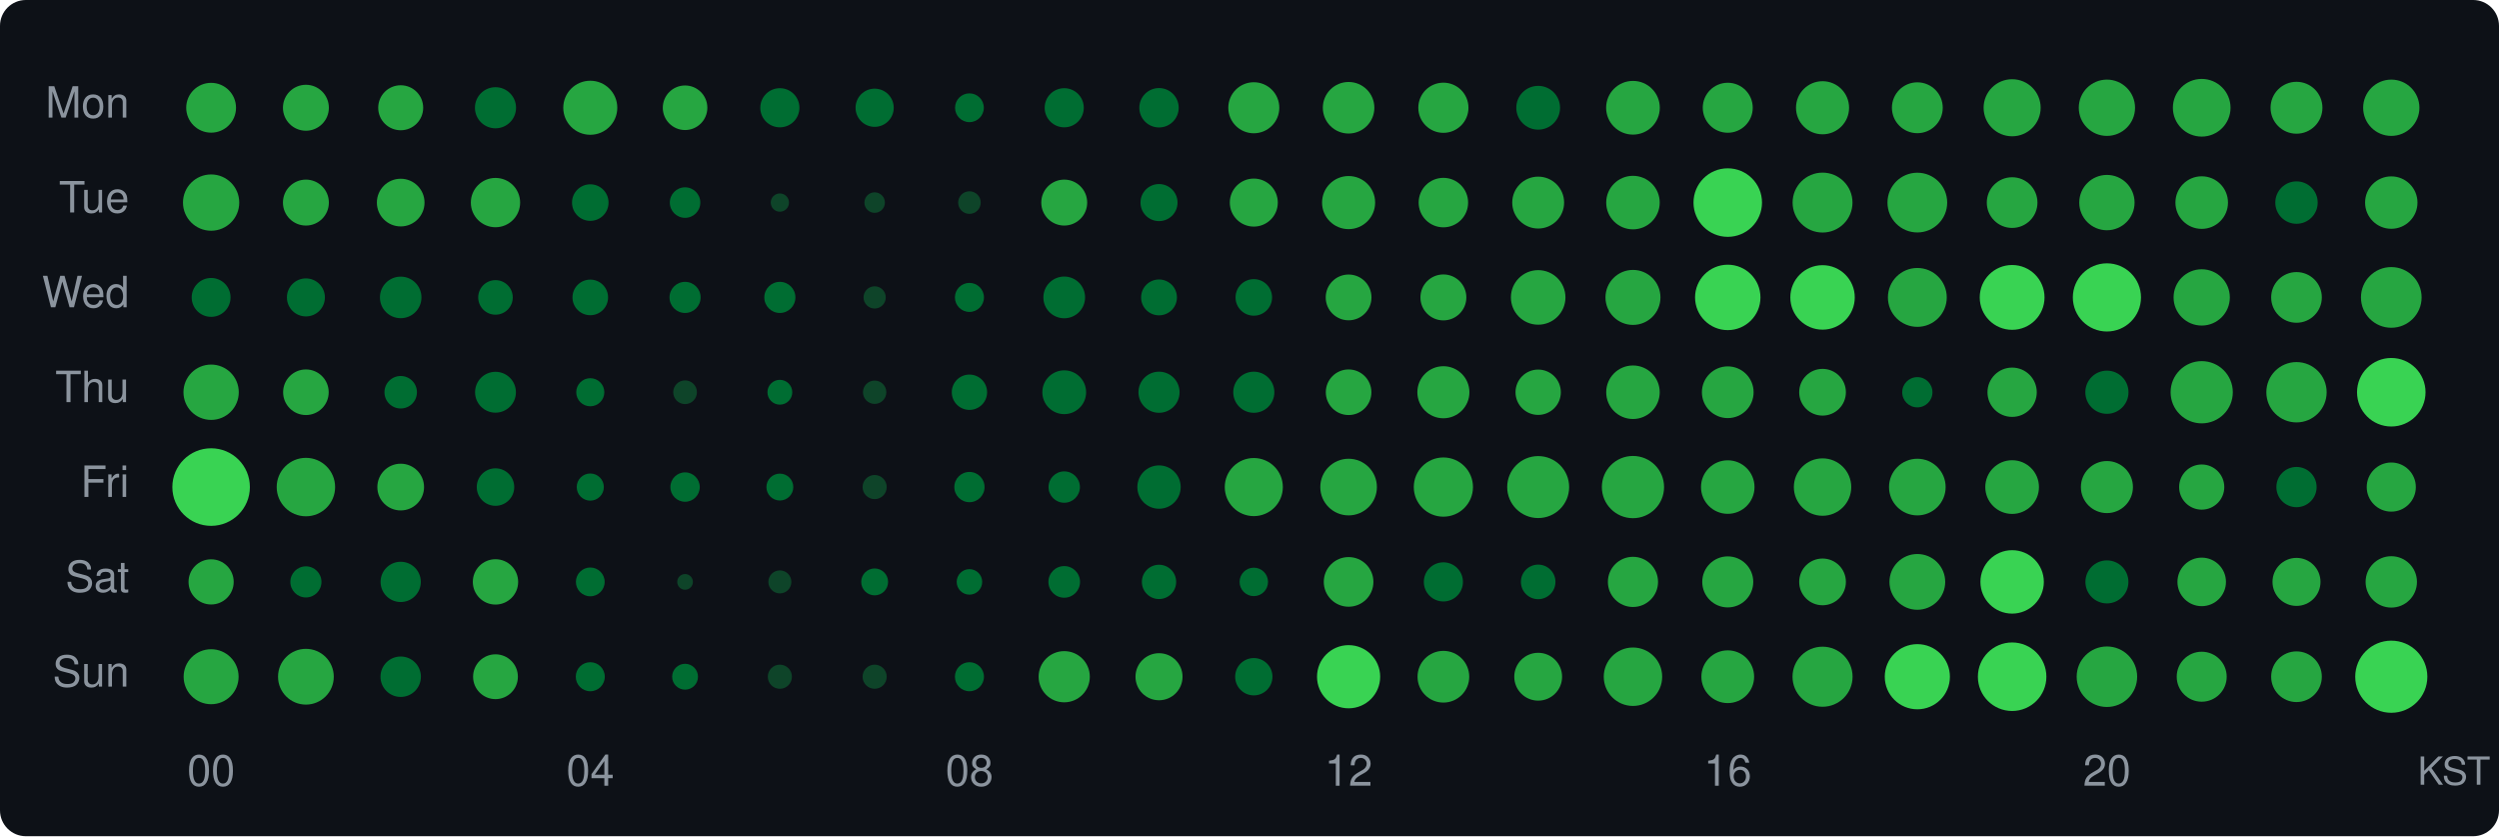
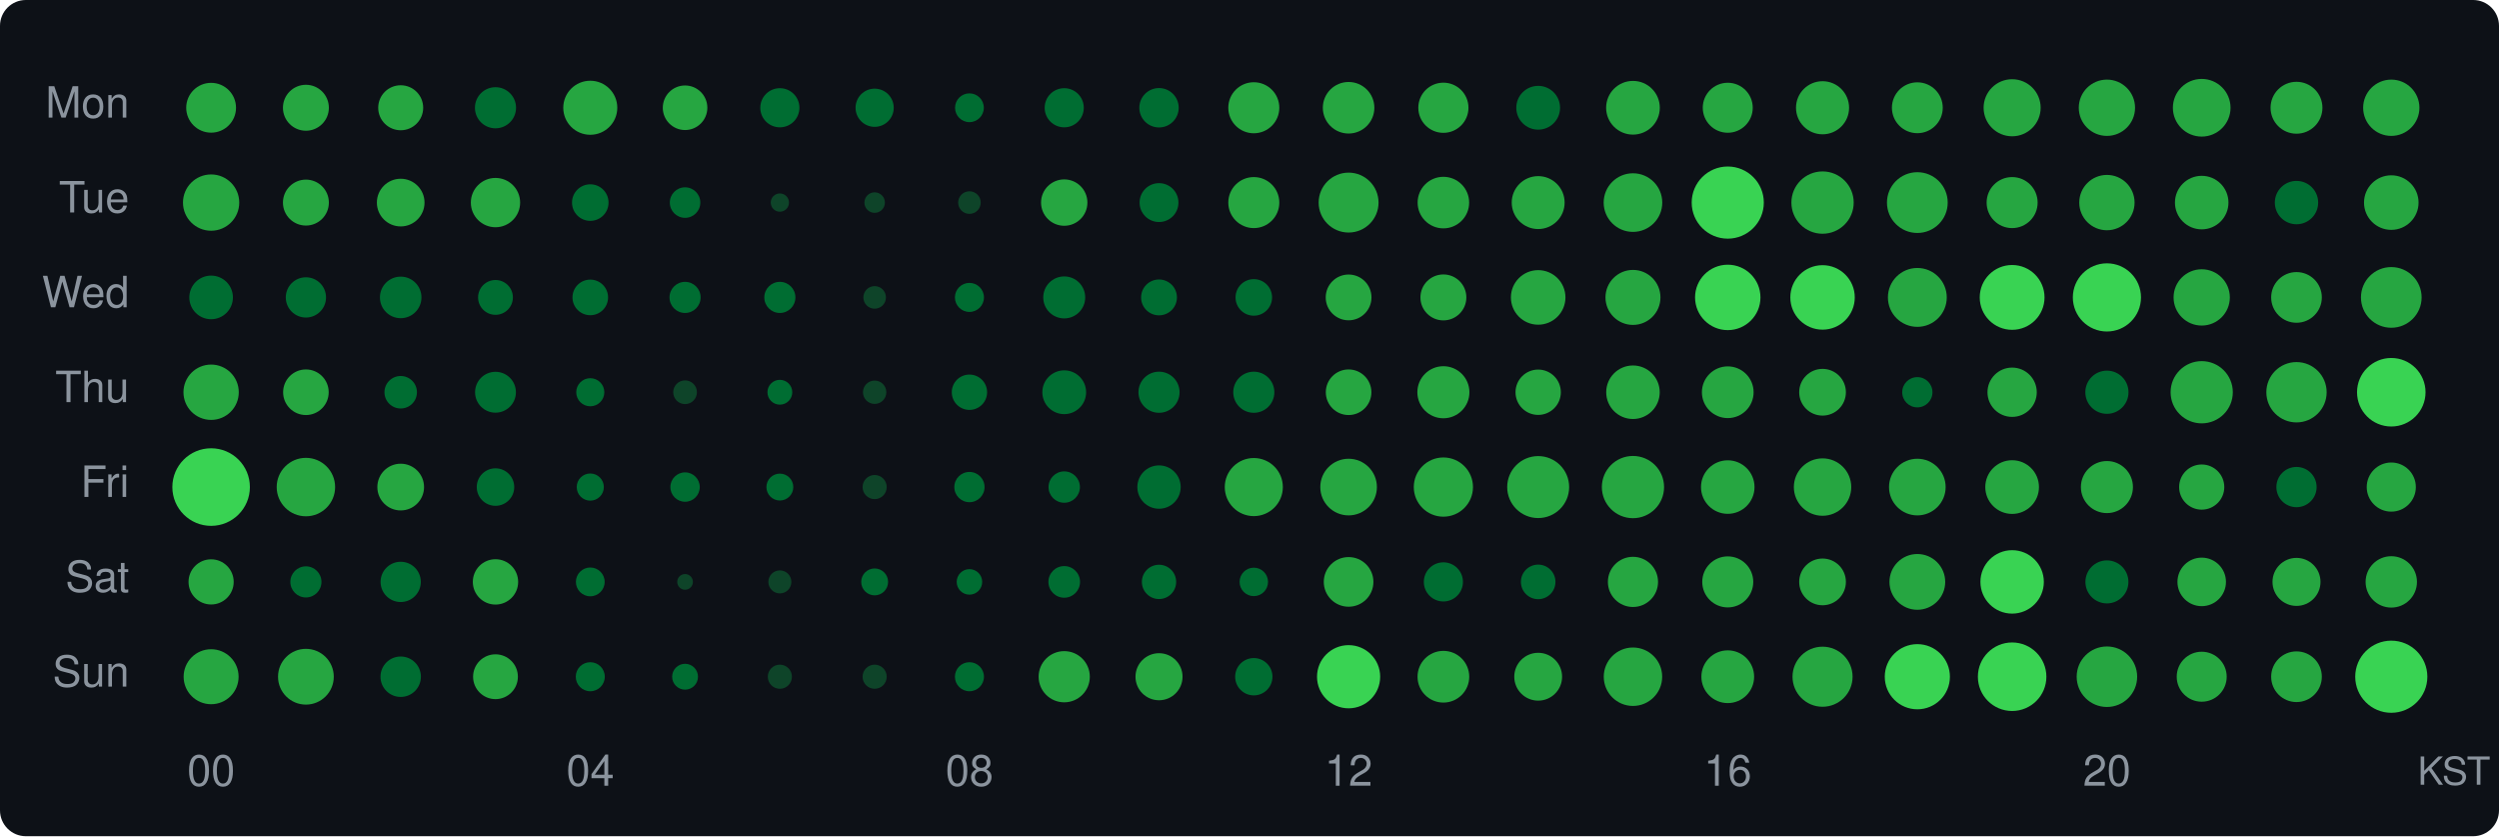
<svg xmlns="http://www.w3.org/2000/svg" width="580" height="194" viewBox="0 0 580 194">
  <style>text { dominant-baseline: central; }</style>
  <rect width="100%" height="100%" rx="6" fill="#0d1117" />
  <text x="30" y="25" text-anchor="end" fill="#8b949e" font-size="10" font-family="Segoe UI,Helvetica,Arial,sans-serif">Mon</text>
  <text x="30" y="47" text-anchor="end" fill="#8b949e" font-size="10" font-family="Segoe UI,Helvetica,Arial,sans-serif">Tue</text>
  <text x="30" y="69" text-anchor="end" fill="#8b949e" font-size="10" font-family="Segoe UI,Helvetica,Arial,sans-serif">Wed</text>
  <text x="30" y="91" text-anchor="end" fill="#8b949e" font-size="10" font-family="Segoe UI,Helvetica,Arial,sans-serif">Thu</text>
  <text x="30" y="113" text-anchor="end" fill="#8b949e" font-size="10" font-family="Segoe UI,Helvetica,Arial,sans-serif">Fri</text>
  <text x="30" y="135" text-anchor="end" fill="#8b949e" font-size="10" font-family="Segoe UI,Helvetica,Arial,sans-serif">Sat</text>
  <text x="30" y="157" text-anchor="end" fill="#8b949e" font-size="10" font-family="Segoe UI,Helvetica,Arial,sans-serif">Sun</text>
  <circle cx="49" cy="25" r="5.78" fill="#26a641" />
  <circle cx="71" cy="25" r="5.33" fill="#26a641" />
  <circle cx="93" cy="25" r="5.22" fill="#26a641" />
  <circle cx="115" cy="25" r="4.77" fill="#006d32" />
  <circle cx="137" cy="25" r="6.27" fill="#26a641" />
  <circle cx="159" cy="25" r="5.17" fill="#26a641" />
  <circle cx="181" cy="25" r="4.54" fill="#006d32" />
  <circle cx="203" cy="25" r="4.43" fill="#006d32" />
  <circle cx="225" cy="25" r="3.34" fill="#006d32" />
  <circle cx="247" cy="25" r="4.54" fill="#006d32" />
  <circle cx="269" cy="25" r="4.57" fill="#006d32" />
  <circle cx="291" cy="25" r="5.92" fill="#26a641" />
  <circle cx="313" cy="25" r="5.98" fill="#26a641" />
  <circle cx="335" cy="25" r="5.82" fill="#26a641" />
  <circle cx="357" cy="25" r="5.08" fill="#006d32" />
  <circle cx="379" cy="25" r="6.23" fill="#26a641" />
  <circle cx="401" cy="25" r="5.80" fill="#26a641" />
  <circle cx="423" cy="25" r="6.16" fill="#26a641" />
  <circle cx="445" cy="25" r="5.90" fill="#26a641" />
  <circle cx="467" cy="25" r="6.62" fill="#26a641" />
  <circle cx="489" cy="25" r="6.53" fill="#26a641" />
  <circle cx="511" cy="25" r="6.69" fill="#26a641" />
  <circle cx="533" cy="25" r="6.02" fill="#26a641" />
  <circle cx="555" cy="25" r="6.53" fill="#26a641" />
  <circle cx="49" cy="47" r="6.53" fill="#26a641" />
  <circle cx="71" cy="47" r="5.33" fill="#26a641" />
  <circle cx="93" cy="47" r="5.53" fill="#26a641" />
  <circle cx="115" cy="47" r="5.72" fill="#26a641" />
  <circle cx="137" cy="47" r="4.24" fill="#006d32" />
  <circle cx="159" cy="47" r="3.54" fill="#006d32" />
  <circle cx="181" cy="47" r="2.12" fill="#0e4429" />
  <circle cx="203" cy="47" r="2.38" fill="#0e4429" />
  <circle cx="225" cy="47" r="2.62" fill="#0e4429" />
-   <circle cx="247" cy="47" r="5.33" fill="#26a641" />
-   <circle cx="269" cy="47" r="4.30" fill="#006d32" />
-   <circle cx="291" cy="47" r="5.57" fill="#26a641" />
-   <circle cx="313" cy="47" r="6.16" fill="#26a641" />
-   <circle cx="335" cy="47" r="5.74" fill="#26a641" />
-   <circle cx="357" cy="47" r="6.02" fill="#26a641" />
-   <circle cx="379" cy="47" r="6.21" fill="#26a641" />
-   <circle cx="401" cy="47" r="7.95" fill="#39d353" />
-   <circle cx="423" cy="47" r="6.95" fill="#26a641" />
-   <circle cx="445" cy="47" r="6.93" fill="#26a641" />
-   <circle cx="467" cy="47" r="5.88" fill="#26a641" />
+   <circle cx="247" cy="47" r="5.38" fill="#26a641" />
+   <circle cx="269" cy="47" r="4.51" fill="#006d32" />
+   <circle cx="291" cy="47" r="5.92" fill="#26a641" />
+   <circle cx="313" cy="47" r="6.95" fill="#26a641" />
+   <circle cx="335" cy="47" r="5.98" fill="#26a641" />
+   <circle cx="357" cy="47" r="6.14" fill="#26a641" />
+   <circle cx="379" cy="47" r="6.80" fill="#26a641" />
+   <circle cx="401" cy="47" r="8.37" fill="#39d353" />
+   <circle cx="423" cy="47" r="7.23" fill="#26a641" />
+   <circle cx="445" cy="47" r="7.05" fill="#26a641" />
+   <circle cx="467" cy="47" r="5.92" fill="#26a641" />
  <circle cx="489" cy="47" r="6.42" fill="#26a641" />
-   <circle cx="511" cy="47" r="6.10" fill="#26a641" />
-   <circle cx="533" cy="47" r="4.92" fill="#006d32" />
-   <circle cx="555" cy="47" r="6.08" fill="#26a641" />
-   <circle cx="49" cy="69" r="4.51" fill="#006d32" />
-   <circle cx="71" cy="69" r="4.41" fill="#006d32" />
+   <circle cx="511" cy="47" r="6.21" fill="#26a641" />
+   <circle cx="533" cy="47" r="5.03" fill="#006d32" />
+   <circle cx="555" cy="47" r="6.33" fill="#26a641" />
+   <circle cx="49" cy="69" r="5.06" fill="#006d32" />
+   <circle cx="71" cy="69" r="4.67" fill="#006d32" />
  <circle cx="93" cy="69" r="4.82" fill="#006d32" />
-   <circle cx="115" cy="69" r="4.01" fill="#006d32" />
+   <circle cx="115" cy="69" r="4.04" fill="#006d32" />
  <circle cx="137" cy="69" r="4.13" fill="#006d32" />
  <circle cx="159" cy="69" r="3.61" fill="#006d32" />
  <circle cx="181" cy="69" r="3.61" fill="#006d32" />
-   <circle cx="203" cy="69" r="2.58" fill="#0e4429" />
+   <circle cx="203" cy="69" r="2.62" fill="#0e4429" />
  <circle cx="225" cy="69" r="3.37" fill="#006d32" />
-   <circle cx="247" cy="69" r="4.84" fill="#006d32" />
+   <circle cx="247" cy="69" r="4.87" fill="#006d32" />
  <circle cx="269" cy="69" r="4.16" fill="#006d32" />
  <circle cx="291" cy="69" r="4.24" fill="#006d32" />
  <circle cx="313" cy="69" r="5.31" fill="#26a641" />
  <circle cx="335" cy="69" r="5.33" fill="#26a641" />
  <circle cx="357" cy="69" r="6.33" fill="#26a641" />
  <circle cx="379" cy="69" r="6.38" fill="#26a641" />
  <circle cx="401" cy="69" r="7.59" fill="#39d353" />
  <circle cx="423" cy="69" r="7.48" fill="#39d353" />
  <circle cx="445" cy="69" r="6.83" fill="#26a641" />
  <circle cx="467" cy="69" r="7.52" fill="#39d353" />
  <circle cx="489" cy="69" r="7.91" fill="#39d353" />
  <circle cx="511" cy="69" r="6.53" fill="#26a641" />
  <circle cx="533" cy="69" r="5.88" fill="#26a641" />
  <circle cx="555" cy="69" r="7.04" fill="#26a641" />
  <circle cx="49" cy="91" r="6.42" fill="#26a641" />
  <circle cx="71" cy="91" r="5.29" fill="#26a641" />
  <circle cx="93" cy="91" r="3.77" fill="#006d32" />
  <circle cx="115" cy="91" r="4.74" fill="#006d32" />
  <circle cx="137" cy="91" r="3.26" fill="#006d32" />
  <circle cx="159" cy="91" r="2.75" fill="#0e4429" />
  <circle cx="181" cy="91" r="2.88" fill="#006d32" />
  <circle cx="203" cy="91" r="2.71" fill="#0e4429" />
  <circle cx="225" cy="91" r="4.10" fill="#006d32" />
  <circle cx="247" cy="91" r="5.08" fill="#006d32" />
  <circle cx="269" cy="91" r="4.77" fill="#006d32" />
  <circle cx="291" cy="91" r="4.77" fill="#006d32" />
  <circle cx="313" cy="91" r="5.29" fill="#26a641" />
  <circle cx="335" cy="91" r="6.04" fill="#26a641" />
  <circle cx="357" cy="91" r="5.26" fill="#26a641" />
  <circle cx="379" cy="91" r="6.21" fill="#26a641" />
  <circle cx="401" cy="91" r="6.00" fill="#26a641" />
  <circle cx="423" cy="91" r="5.42" fill="#26a641" />
  <circle cx="445" cy="91" r="3.51" fill="#006d32" />
  <circle cx="467" cy="91" r="5.72" fill="#26a641" />
  <circle cx="489" cy="91" r="5.01" fill="#006d32" />
  <circle cx="511" cy="91" r="7.22" fill="#26a641" />
  <circle cx="533" cy="91" r="7.00" fill="#26a641" />
  <circle cx="555" cy="91" r="7.95" fill="#39d353" />
  <circle cx="49" cy="113" r="9.00" fill="#39d353" />
  <circle cx="71" cy="113" r="6.78" fill="#26a641" />
  <circle cx="93" cy="113" r="5.42" fill="#26a641" />
  <circle cx="115" cy="113" r="4.35" fill="#006d32" />
  <circle cx="137" cy="113" r="3.15" fill="#006d32" />
  <circle cx="159" cy="113" r="3.41" fill="#006d32" />
  <circle cx="181" cy="113" r="3.12" fill="#006d32" />
  <circle cx="203" cy="113" r="2.80" fill="#0e4429" />
  <circle cx="225" cy="113" r="3.51" fill="#006d32" />
  <circle cx="247" cy="113" r="3.64" fill="#006d32" />
  <circle cx="269" cy="113" r="5.03" fill="#006d32" />
  <circle cx="291" cy="113" r="6.74" fill="#26a641" />
  <circle cx="313" cy="113" r="6.57" fill="#26a641" />
  <circle cx="335" cy="113" r="6.87" fill="#26a641" />
  <circle cx="357" cy="113" r="7.19" fill="#26a641" />
  <circle cx="379" cy="113" r="7.22" fill="#26a641" />
  <circle cx="401" cy="113" r="6.21" fill="#26a641" />
  <circle cx="423" cy="113" r="6.66" fill="#26a641" />
  <circle cx="445" cy="113" r="6.57" fill="#26a641" />
  <circle cx="467" cy="113" r="6.23" fill="#26a641" />
  <circle cx="489" cy="113" r="6.04" fill="#26a641" />
  <circle cx="511" cy="113" r="5.24" fill="#26a641" />
  <circle cx="533" cy="113" r="4.67" fill="#006d32" />
  <circle cx="555" cy="113" r="5.70" fill="#26a641" />
  <circle cx="49" cy="135" r="5.24" fill="#26a641" />
  <circle cx="71" cy="135" r="3.61" fill="#006d32" />
  <circle cx="93" cy="135" r="4.67" fill="#006d32" />
  <circle cx="115" cy="135" r="5.26" fill="#26a641" />
  <circle cx="137" cy="135" r="3.34" fill="#006d32" />
  <circle cx="159" cy="135" r="1.82" fill="#0e4429" />
  <circle cx="181" cy="135" r="2.67" fill="#0e4429" />
  <circle cx="203" cy="135" r="3.12" fill="#006d32" />
  <circle cx="225" cy="135" r="2.96" fill="#006d32" />
  <circle cx="247" cy="135" r="3.67" fill="#006d32" />
  <circle cx="269" cy="135" r="3.98" fill="#006d32" />
  <circle cx="291" cy="135" r="3.30" fill="#006d32" />
  <circle cx="313" cy="135" r="5.76" fill="#26a641" />
  <circle cx="335" cy="135" r="4.54" fill="#006d32" />
  <circle cx="357" cy="135" r="4.01" fill="#006d32" />
  <circle cx="379" cy="135" r="5.82" fill="#26a641" />
  <circle cx="401" cy="135" r="5.92" fill="#26a641" />
  <circle cx="423" cy="135" r="5.42" fill="#26a641" />
  <circle cx="445" cy="135" r="6.47" fill="#26a641" />
  <circle cx="467" cy="135" r="7.36" fill="#39d353" />
  <circle cx="489" cy="135" r="4.99" fill="#006d32" />
  <circle cx="511" cy="135" r="5.63" fill="#26a641" />
  <circle cx="533" cy="135" r="5.57" fill="#26a641" />
  <circle cx="555" cy="135" r="5.96" fill="#26a641" />
  <circle cx="49" cy="157" r="6.38" fill="#26a641" />
  <circle cx="71" cy="157" r="6.47" fill="#26a641" />
  <circle cx="93" cy="157" r="4.69" fill="#006d32" />
  <circle cx="115" cy="157" r="5.20" fill="#26a641" />
  <circle cx="137" cy="157" r="3.37" fill="#006d32" />
  <circle cx="159" cy="157" r="3.00" fill="#006d32" />
  <circle cx="181" cy="157" r="2.80" fill="#0e4429" />
  <circle cx="203" cy="157" r="2.80" fill="#0e4429" />
  <circle cx="225" cy="157" r="3.37" fill="#006d32" />
  <circle cx="247" cy="157" r="5.94" fill="#26a641" />
  <circle cx="269" cy="157" r="5.46" fill="#26a641" />
  <circle cx="291" cy="157" r="4.33" fill="#006d32" />
  <circle cx="313" cy="157" r="7.33" fill="#39d353" />
  <circle cx="335" cy="157" r="6.00" fill="#26a641" />
  <circle cx="357" cy="157" r="5.55" fill="#26a641" />
  <circle cx="379" cy="157" r="6.78" fill="#26a641" />
  <circle cx="401" cy="157" r="6.12" fill="#26a641" />
  <circle cx="423" cy="157" r="6.97" fill="#26a641" />
  <circle cx="445" cy="157" r="7.56" fill="#39d353" />
  <circle cx="467" cy="157" r="7.95" fill="#39d353" />
  <circle cx="489" cy="157" r="7.02" fill="#26a641" />
  <circle cx="511" cy="157" r="5.80" fill="#26a641" />
  <circle cx="533" cy="157" r="5.88" fill="#26a641" />
  <circle cx="555" cy="157" r="8.37" fill="#39d353" />
  <text x="49" y="180" text-anchor="middle" fill="#8b949e" font-size="10" font-family="Segoe UI,Helvetica,Arial,sans-serif">00</text>
  <text x="137" y="180" text-anchor="middle" fill="#8b949e" font-size="10" font-family="Segoe UI,Helvetica,Arial,sans-serif">04</text>
  <text x="225" y="180" text-anchor="middle" fill="#8b949e" font-size="10" font-family="Segoe UI,Helvetica,Arial,sans-serif">08</text>
  <text x="313" y="180" text-anchor="middle" fill="#8b949e" font-size="10" font-family="Segoe UI,Helvetica,Arial,sans-serif">12</text>
  <text x="401" y="180" text-anchor="middle" fill="#8b949e" font-size="10" font-family="Segoe UI,Helvetica,Arial,sans-serif">16</text>
  <text x="489" y="180" text-anchor="middle" fill="#8b949e" font-size="10" font-family="Segoe UI,Helvetica,Arial,sans-serif">20</text>
  <text x="578" y="180" text-anchor="end" fill="#8b949e" font-size="9" font-family="Segoe UI,Helvetica,Arial,sans-serif">KST</text>
</svg>
